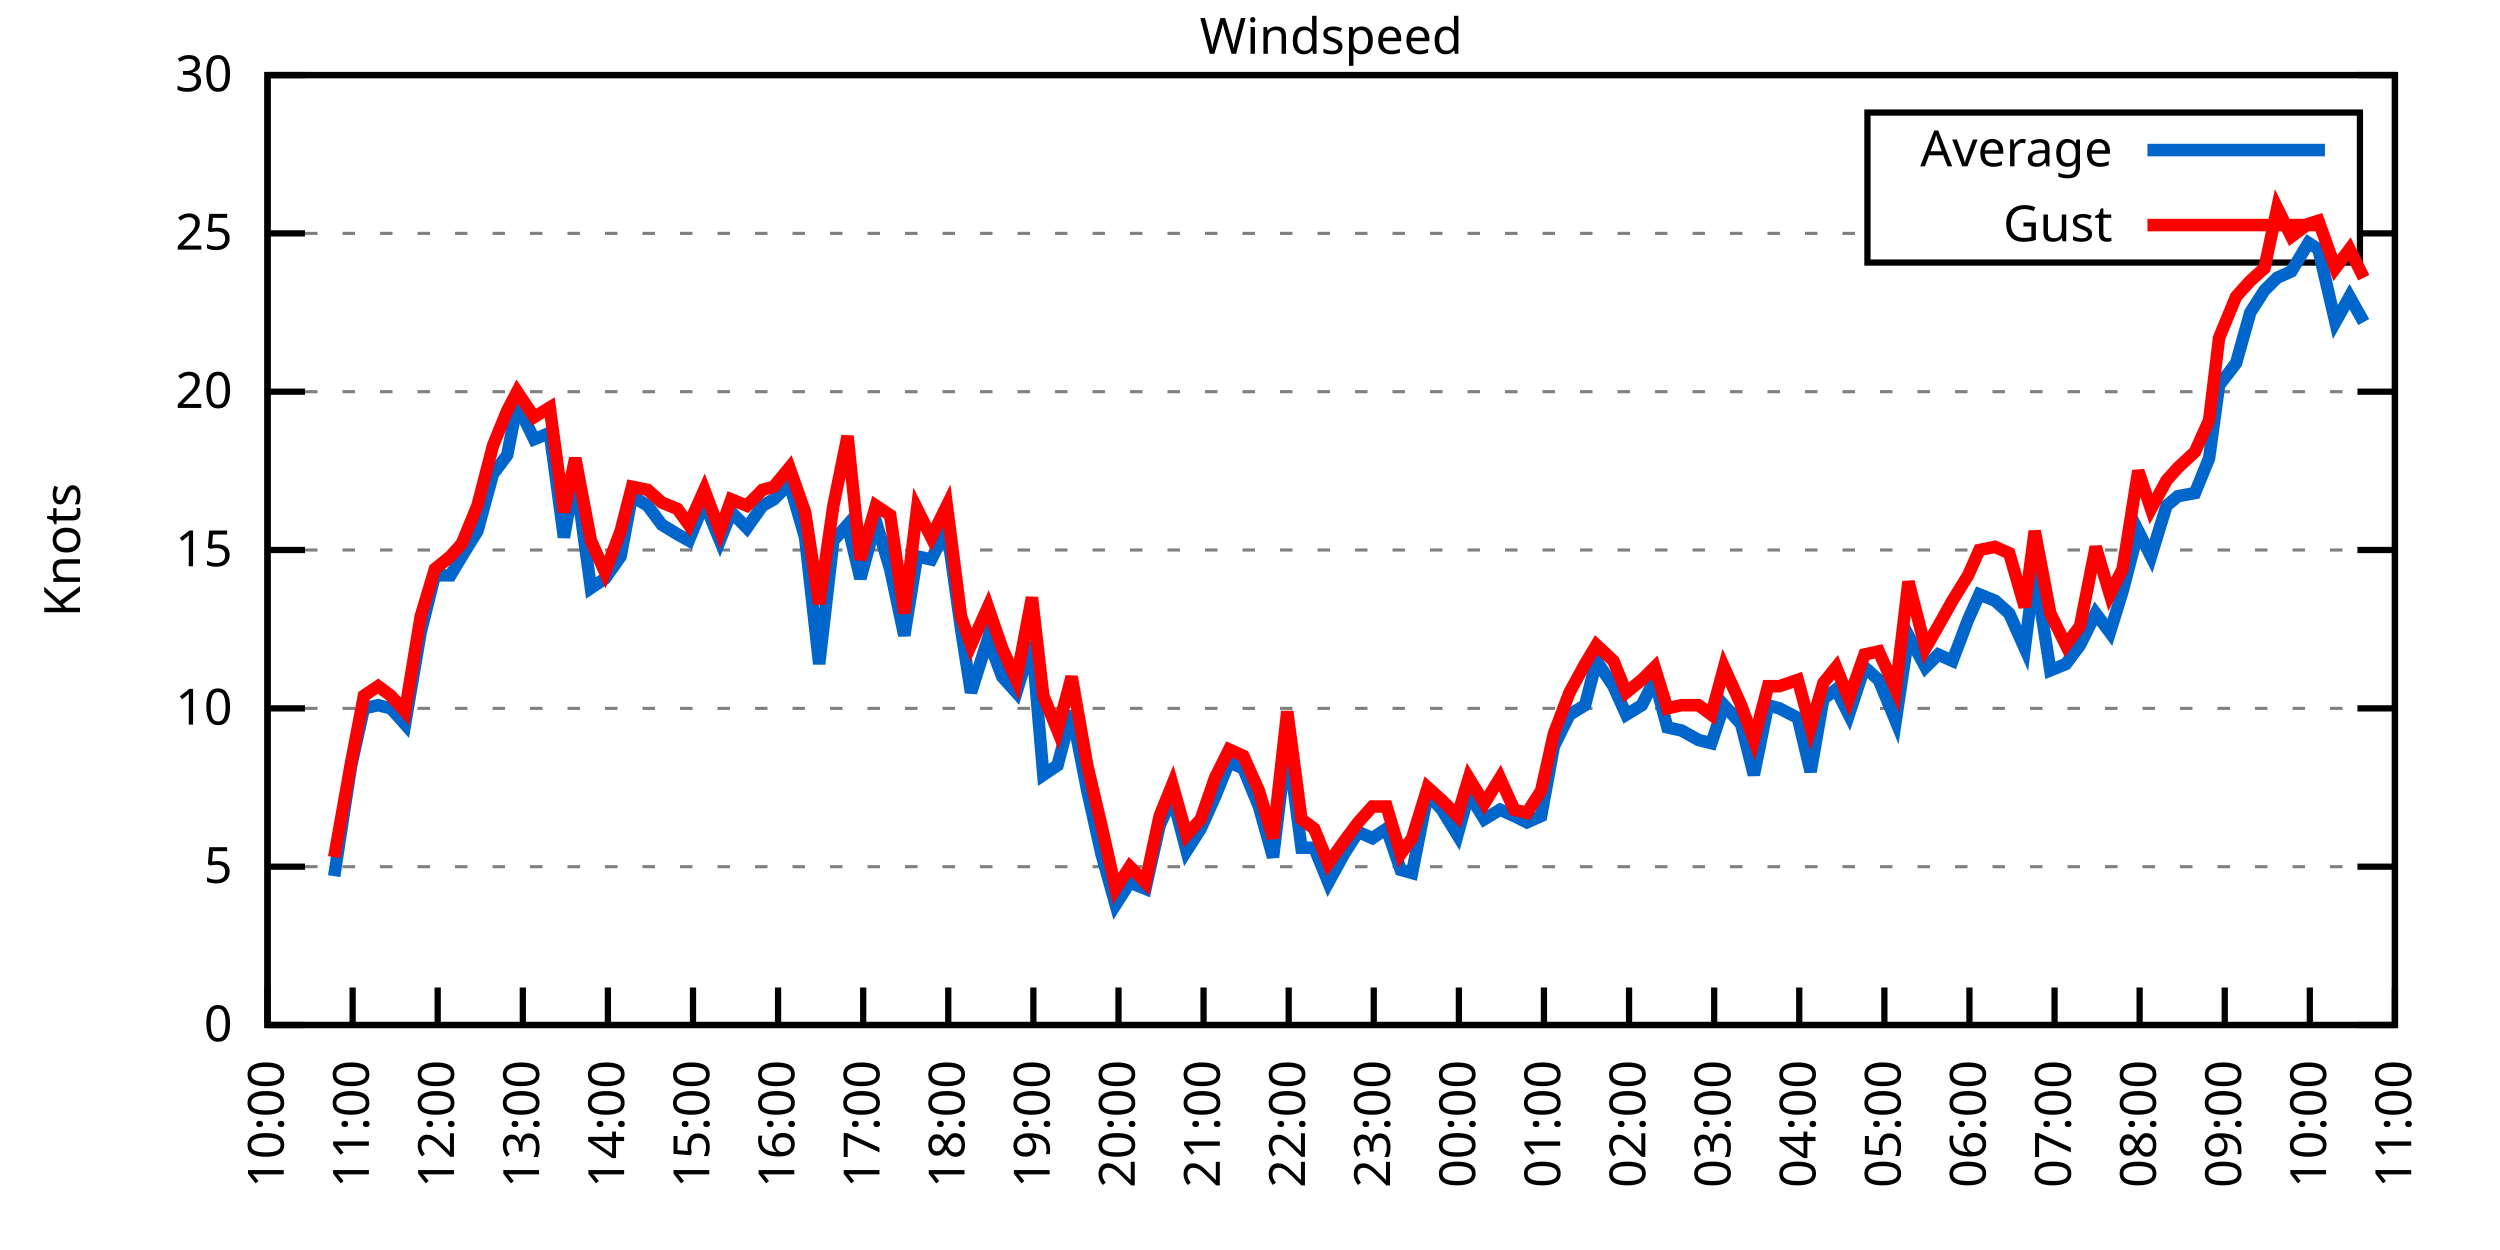
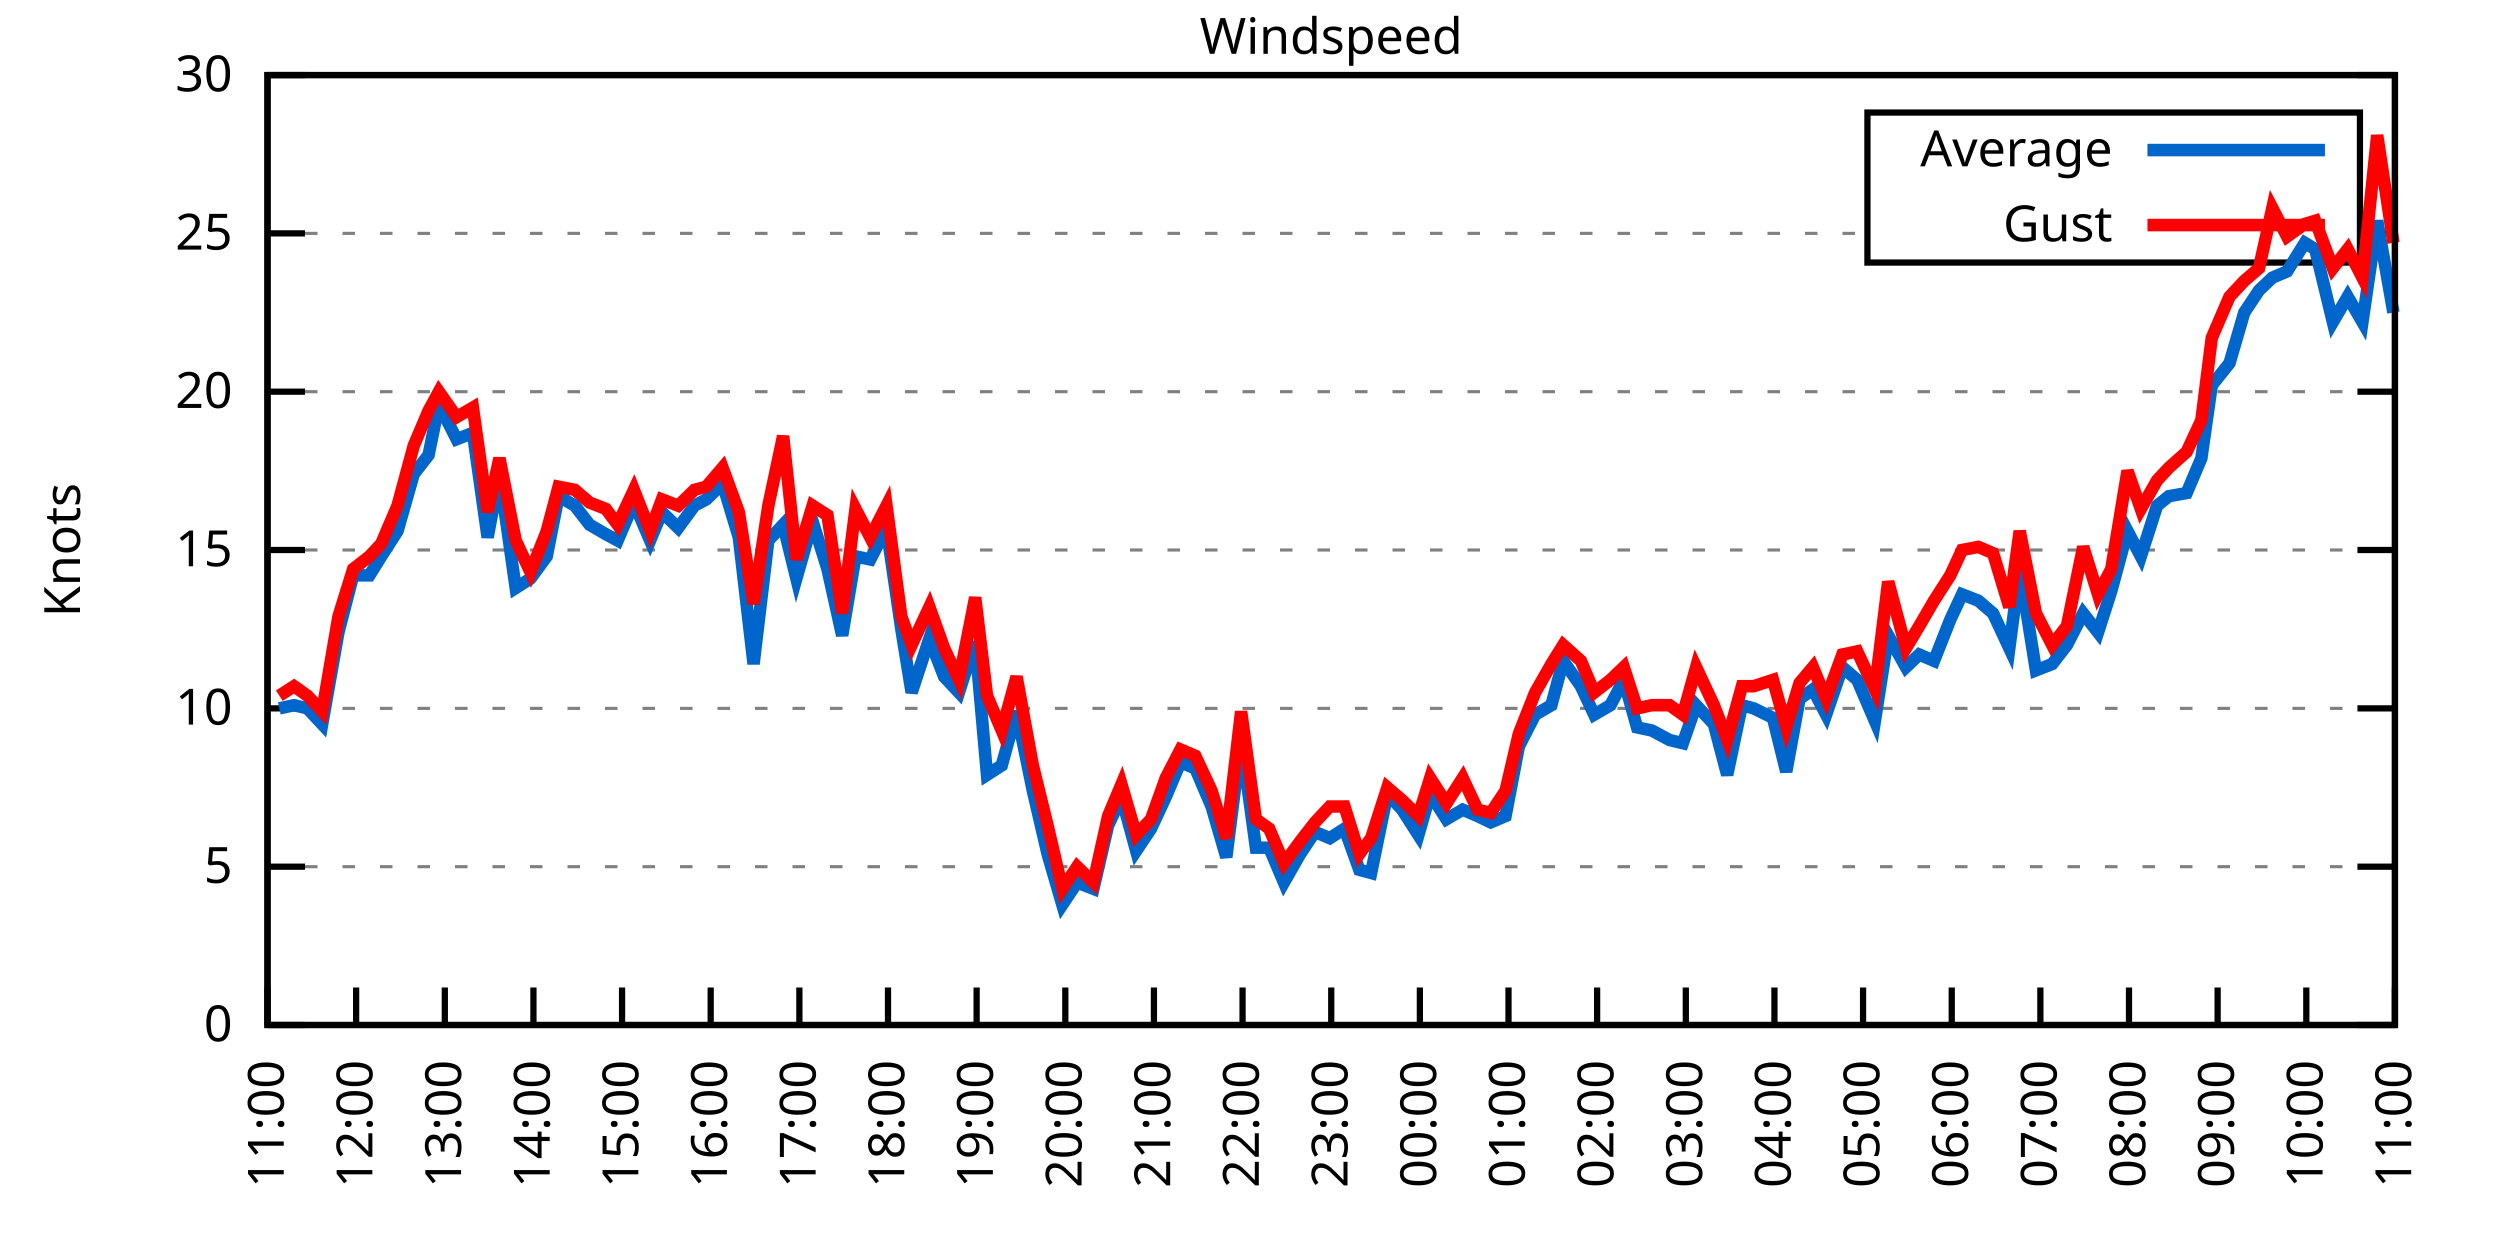
<svg xmlns="http://www.w3.org/2000/svg" xmlns:xlink="http://www.w3.org/1999/xlink" width="400" height="200" viewBox="0 0 400 200">
  <g id="gnuplot_canvas">
    <rect x="0" y="0" width="400" height="200" fill="none" />
    <defs>
      <circle id="gpDot" r="0.5" stroke-width="0.5" stroke="currentColor" />
      <path id="gpPt0" stroke-width="0.333" stroke="currentColor" d="M-1,0 h2 M0,-1 v2" />
      <path id="gpPt1" stroke-width="0.333" stroke="currentColor" d="M-1,-1 L1,1 M1,-1 L-1,1" />
      <path id="gpPt2" stroke-width="0.333" stroke="currentColor" d="M-1,0 L1,0 M0,-1 L0,1 M-1,-1 L1,1 M-1,1 L1,-1" />
      <rect id="gpPt3" stroke-width="0.333" stroke="currentColor" x="-1" y="-1" width="2" height="2" />
      <rect id="gpPt4" stroke-width="0.333" stroke="currentColor" fill="currentColor" x="-1" y="-1" width="2" height="2" />
      <circle id="gpPt5" stroke-width="0.333" stroke="currentColor" cx="0" cy="0" r="1" />
      <use xlink:href="#gpPt5" id="gpPt6" fill="currentColor" stroke="none" />
      <path id="gpPt7" stroke-width="0.333" stroke="currentColor" d="M0,-1.33 L-1.33,0.67 L1.33,0.67 z" />
      <use xlink:href="#gpPt7" id="gpPt8" fill="currentColor" stroke="none" />
      <use xlink:href="#gpPt7" id="gpPt9" stroke="currentColor" transform="rotate(180)" />
      <use xlink:href="#gpPt9" id="gpPt10" fill="currentColor" stroke="none" />
      <use xlink:href="#gpPt3" id="gpPt11" stroke="currentColor" transform="rotate(45)" />
      <use xlink:href="#gpPt11" id="gpPt12" fill="currentColor" stroke="none" />
      <path id="gpPt13" stroke-width="0.333" stroke="currentColor" d="M0,1.330 L1.265,0.411 L0.782,-1.067 L-0.782,-1.076 L-1.265,0.411 z" />
      <use xlink:href="#gpPt13" id="gpPt14" fill="currentColor" stroke="none" />
      <filter id="textbox" filterUnits="objectBoundingBox" x="0" y="0" height="1" width="1">
        <feFlood flood-color="white" flood-opacity="1" result="bgnd" />
        <feComposite in="SourceGraphic" in2="bgnd" operator="atop" />
      </filter>
      <filter id="greybox" filterUnits="objectBoundingBox" x="0" y="0" height="1" width="1">
        <feFlood flood-color="lightgrey" flood-opacity="1" result="grey" />
        <feComposite in="SourceGraphic" in2="grey" operator="atop" />
      </filter>
    </defs>
    <g fill="none" color="white" stroke="currentColor" stroke-width="1.00" stroke-linecap="butt" stroke-linejoin="miter">
</g>
    <g fill="none" color="black" stroke="currentColor" stroke-width="1.00" stroke-linecap="butt" stroke-linejoin="miter">
      <g stroke="none" shape-rendering="crispEdges">
        <polygon fill="rgb(255, 255, 255)" points="42.80,164.00 383.18,164.00 383.18,12.02 42.80,12.02 " />
      </g>
    </g>
    <g fill="none" color="black" stroke="currentColor" stroke-width="1.00" stroke-linecap="butt" stroke-linejoin="miter">
</g>
    <g fill="none" color="black" stroke="black" stroke-width="0.50" stroke-linecap="butt" stroke-linejoin="miter">
</g>
    <g fill="none" color="gray" stroke="currentColor" stroke-width="0.50" stroke-linecap="butt" stroke-linejoin="miter">
      <path stroke="gray" stroke-dasharray="2,4" class="gridline" d="M42.80,164.00 L383.19,164.00  " />
    </g>
    <g fill="none" color="gray" stroke="gray" stroke-width="1.00" stroke-linecap="butt" stroke-linejoin="miter">
</g>
    <g fill="none" color="black" stroke="currentColor" stroke-width="1.00" stroke-linecap="butt" stroke-linejoin="miter">
      <path stroke="black" d="M42.80,164.00 L48.80,164.00 M383.19,164.00 L377.19,164.00  " />
      <g transform="translate(37.20,166.60)" stroke="none" fill="black" font-family="Sans" font-size="8.00" text-anchor="end">
        <text>
          <tspan font-family="Sans"> 0</tspan>
        </text>
      </g>
    </g>
    <g fill="none" color="black" stroke="currentColor" stroke-width="1.00" stroke-linecap="butt" stroke-linejoin="miter">
</g>
    <g fill="none" color="black" stroke="black" stroke-width="0.50" stroke-linecap="butt" stroke-linejoin="miter">
</g>
    <g fill="none" color="gray" stroke="currentColor" stroke-width="0.50" stroke-linecap="butt" stroke-linejoin="miter">
      <path stroke="gray" stroke-dasharray="2,4" class="gridline" d="M42.80,138.67 L383.19,138.67  " />
    </g>
    <g fill="none" color="gray" stroke="gray" stroke-width="1.00" stroke-linecap="butt" stroke-linejoin="miter">
</g>
    <g fill="none" color="black" stroke="currentColor" stroke-width="1.00" stroke-linecap="butt" stroke-linejoin="miter">
      <path stroke="black" d="M42.80,138.67 L48.80,138.67 M383.19,138.67 L377.19,138.67  " />
      <g transform="translate(37.20,141.27)" stroke="none" fill="black" font-family="Sans" font-size="8.00" text-anchor="end">
        <text>
          <tspan font-family="Sans"> 5</tspan>
        </text>
      </g>
    </g>
    <g fill="none" color="black" stroke="currentColor" stroke-width="1.00" stroke-linecap="butt" stroke-linejoin="miter">
</g>
    <g fill="none" color="black" stroke="black" stroke-width="0.50" stroke-linecap="butt" stroke-linejoin="miter">
</g>
    <g fill="none" color="gray" stroke="currentColor" stroke-width="0.50" stroke-linecap="butt" stroke-linejoin="miter">
      <path stroke="gray" stroke-dasharray="2,4" class="gridline" d="M42.80,113.34 L383.19,113.34  " />
    </g>
    <g fill="none" color="gray" stroke="gray" stroke-width="1.00" stroke-linecap="butt" stroke-linejoin="miter">
</g>
    <g fill="none" color="black" stroke="currentColor" stroke-width="1.00" stroke-linecap="butt" stroke-linejoin="miter">
      <path stroke="black" d="M42.80,113.34 L48.80,113.34 M383.19,113.34 L377.19,113.34  " />
      <g transform="translate(37.20,115.94)" stroke="none" fill="black" font-family="Sans" font-size="8.00" text-anchor="end">
        <text>
          <tspan font-family="Sans"> 10</tspan>
        </text>
      </g>
    </g>
    <g fill="none" color="black" stroke="currentColor" stroke-width="1.00" stroke-linecap="butt" stroke-linejoin="miter">
</g>
    <g fill="none" color="black" stroke="black" stroke-width="0.50" stroke-linecap="butt" stroke-linejoin="miter">
</g>
    <g fill="none" color="gray" stroke="currentColor" stroke-width="0.50" stroke-linecap="butt" stroke-linejoin="miter">
      <path stroke="gray" stroke-dasharray="2,4" class="gridline" d="M42.80,88.00 L383.19,88.00  " />
    </g>
    <g fill="none" color="gray" stroke="gray" stroke-width="1.00" stroke-linecap="butt" stroke-linejoin="miter">
</g>
    <g fill="none" color="black" stroke="currentColor" stroke-width="1.00" stroke-linecap="butt" stroke-linejoin="miter">
      <path stroke="black" d="M42.80,88.00 L48.80,88.00 M383.19,88.00 L377.19,88.00  " />
      <g transform="translate(37.20,90.60)" stroke="none" fill="black" font-family="Sans" font-size="8.00" text-anchor="end">
        <text>
          <tspan font-family="Sans"> 15</tspan>
        </text>
      </g>
    </g>
    <g fill="none" color="black" stroke="currentColor" stroke-width="1.00" stroke-linecap="butt" stroke-linejoin="miter">
</g>
    <g fill="none" color="black" stroke="black" stroke-width="0.50" stroke-linecap="butt" stroke-linejoin="miter">
</g>
    <g fill="none" color="gray" stroke="currentColor" stroke-width="0.50" stroke-linecap="butt" stroke-linejoin="miter">
      <path stroke="gray" stroke-dasharray="2,4" class="gridline" d="M42.80,62.67 L383.19,62.67  " />
    </g>
    <g fill="none" color="gray" stroke="gray" stroke-width="1.00" stroke-linecap="butt" stroke-linejoin="miter">
</g>
    <g fill="none" color="black" stroke="currentColor" stroke-width="1.00" stroke-linecap="butt" stroke-linejoin="miter">
      <path stroke="black" d="M42.80,62.67 L48.80,62.67 M383.19,62.67 L377.19,62.67  " />
      <g transform="translate(37.20,65.27)" stroke="none" fill="black" font-family="Sans" font-size="8.00" text-anchor="end">
        <text>
          <tspan font-family="Sans"> 20</tspan>
        </text>
      </g>
    </g>
    <g fill="none" color="black" stroke="currentColor" stroke-width="1.00" stroke-linecap="butt" stroke-linejoin="miter">
</g>
    <g fill="none" color="black" stroke="black" stroke-width="0.50" stroke-linecap="butt" stroke-linejoin="miter">
</g>
    <g fill="none" color="gray" stroke="currentColor" stroke-width="0.50" stroke-linecap="butt" stroke-linejoin="miter">
      <path stroke="gray" stroke-dasharray="2,4" class="gridline" d="M42.80,37.34 L298.79,37.34 M377.59,37.34 L383.19,37.34  " />
    </g>
    <g fill="none" color="gray" stroke="gray" stroke-width="1.00" stroke-linecap="butt" stroke-linejoin="miter">
</g>
    <g fill="none" color="black" stroke="currentColor" stroke-width="1.00" stroke-linecap="butt" stroke-linejoin="miter">
      <path stroke="black" d="M42.80,37.34 L48.80,37.34 M383.19,37.34 L377.19,37.34  " />
      <g transform="translate(37.20,39.94)" stroke="none" fill="black" font-family="Sans" font-size="8.00" text-anchor="end">
        <text>
          <tspan font-family="Sans"> 25</tspan>
        </text>
      </g>
    </g>
    <g fill="none" color="black" stroke="currentColor" stroke-width="1.00" stroke-linecap="butt" stroke-linejoin="miter">
</g>
    <g fill="none" color="black" stroke="black" stroke-width="0.50" stroke-linecap="butt" stroke-linejoin="miter">
</g>
    <g fill="none" color="gray" stroke="currentColor" stroke-width="0.50" stroke-linecap="butt" stroke-linejoin="miter">
      <path stroke="gray" stroke-dasharray="2,4" class="gridline" d="M42.80,12.01 L383.19,12.01  " />
    </g>
    <g fill="none" color="gray" stroke="gray" stroke-width="1.00" stroke-linecap="butt" stroke-linejoin="miter">
</g>
    <g fill="none" color="black" stroke="currentColor" stroke-width="1.00" stroke-linecap="butt" stroke-linejoin="miter">
      <path stroke="black" d="M42.80,12.01 L48.80,12.01 M383.19,12.01 L377.19,12.01  " />
      <g transform="translate(37.20,14.61)" stroke="none" fill="black" font-family="Sans" font-size="8.00" text-anchor="end">
        <text>
          <tspan font-family="Sans"> 30</tspan>
        </text>
      </g>
    </g>
    <g fill="none" color="black" stroke="currentColor" stroke-width="1.00" stroke-linecap="butt" stroke-linejoin="miter">
      <path stroke="black" d="M42.80,164.00 L42.80,158.00  " />
      <g transform="translate(45.40,169.60) rotate(270.00)" stroke="none" fill="black" font-family="Sans" font-size="8.00" text-anchor="end">
        <text>
-           <tspan font-family="Sans">10:00</tspan>
-         </text>
-       </g>
-     </g>
-     <g fill="none" color="black" stroke="currentColor" stroke-width="1.00" stroke-linecap="butt" stroke-linejoin="miter">
-       <path stroke="black" d="M56.42,164.00 L56.42,158.00  " />
-       <g transform="translate(59.02,169.60) rotate(270.00)" stroke="none" fill="black" font-family="Sans" font-size="8.00" text-anchor="end">
-         <text>
          <tspan font-family="Sans">11:00</tspan>
        </text>
      </g>
    </g>
    <g fill="none" color="black" stroke="currentColor" stroke-width="1.00" stroke-linecap="butt" stroke-linejoin="miter">
-       <path stroke="black" d="M70.03,164.00 L70.03,158.00  " />
-       <g transform="translate(72.63,169.60) rotate(270.00)" stroke="none" fill="black" font-family="Sans" font-size="8.00" text-anchor="end">
+       <path stroke="black" d="M56.98,164.00 L56.98,158.00  " />
+       <g transform="translate(59.58,169.60) rotate(270.00)" stroke="none" fill="black" font-family="Sans" font-size="8.00" text-anchor="end">
        <text>
          <tspan font-family="Sans">12:00</tspan>
        </text>
      </g>
    </g>
    <g fill="none" color="black" stroke="currentColor" stroke-width="1.00" stroke-linecap="butt" stroke-linejoin="miter">
-       <path stroke="black" d="M83.65,164.00 L83.65,158.00  " />
-       <g transform="translate(86.25,169.60) rotate(270.00)" stroke="none" fill="black" font-family="Sans" font-size="8.00" text-anchor="end">
+       <path stroke="black" d="M71.17,164.00 L71.17,158.00  " />
+       <g transform="translate(73.77,169.60) rotate(270.00)" stroke="none" fill="black" font-family="Sans" font-size="8.00" text-anchor="end">
        <text>
          <tspan font-family="Sans">13:00</tspan>
        </text>
      </g>
    </g>
    <g fill="none" color="black" stroke="currentColor" stroke-width="1.00" stroke-linecap="butt" stroke-linejoin="miter">
-       <path stroke="black" d="M97.26,164.00 L97.26,158.00  " />
-       <g transform="translate(99.86,169.60) rotate(270.00)" stroke="none" fill="black" font-family="Sans" font-size="8.00" text-anchor="end">
+       <path stroke="black" d="M85.35,164.00 L85.35,158.00  " />
+       <g transform="translate(87.95,169.60) rotate(270.00)" stroke="none" fill="black" font-family="Sans" font-size="8.00" text-anchor="end">
        <text>
          <tspan font-family="Sans">14:00</tspan>
        </text>
      </g>
    </g>
    <g fill="none" color="black" stroke="currentColor" stroke-width="1.00" stroke-linecap="butt" stroke-linejoin="miter">
-       <path stroke="black" d="M110.88,164.00 L110.88,158.00  " />
-       <g transform="translate(113.48,169.60) rotate(270.00)" stroke="none" fill="black" font-family="Sans" font-size="8.00" text-anchor="end">
+       <path stroke="black" d="M99.53,164.00 L99.53,158.00  " />
+       <g transform="translate(102.13,169.60) rotate(270.00)" stroke="none" fill="black" font-family="Sans" font-size="8.00" text-anchor="end">
        <text>
          <tspan font-family="Sans">15:00</tspan>
        </text>
      </g>
    </g>
    <g fill="none" color="black" stroke="currentColor" stroke-width="1.00" stroke-linecap="butt" stroke-linejoin="miter">
-       <path stroke="black" d="M124.49,164.00 L124.49,158.00  " />
-       <g transform="translate(127.09,169.60) rotate(270.00)" stroke="none" fill="black" font-family="Sans" font-size="8.00" text-anchor="end">
+       <path stroke="black" d="M113.71,164.00 L113.71,158.00  " />
+       <g transform="translate(116.31,169.60) rotate(270.00)" stroke="none" fill="black" font-family="Sans" font-size="8.00" text-anchor="end">
        <text>
          <tspan font-family="Sans">16:00</tspan>
        </text>
      </g>
    </g>
    <g fill="none" color="black" stroke="currentColor" stroke-width="1.00" stroke-linecap="butt" stroke-linejoin="miter">
-       <path stroke="black" d="M138.11,164.00 L138.11,158.00  " />
-       <g transform="translate(140.71,169.60) rotate(270.00)" stroke="none" fill="black" font-family="Sans" font-size="8.00" text-anchor="end">
+       <path stroke="black" d="M127.90,164.00 L127.90,158.00  " />
+       <g transform="translate(130.50,169.60) rotate(270.00)" stroke="none" fill="black" font-family="Sans" font-size="8.00" text-anchor="end">
        <text>
          <tspan font-family="Sans">17:00</tspan>
        </text>
      </g>
    </g>
    <g fill="none" color="black" stroke="currentColor" stroke-width="1.00" stroke-linecap="butt" stroke-linejoin="miter">
-       <path stroke="black" d="M151.72,164.00 L151.72,158.00  " />
-       <g transform="translate(154.32,169.60) rotate(270.00)" stroke="none" fill="black" font-family="Sans" font-size="8.00" text-anchor="end">
+       <path stroke="black" d="M142.08,164.00 L142.08,158.00  " />
+       <g transform="translate(144.68,169.60) rotate(270.00)" stroke="none" fill="black" font-family="Sans" font-size="8.00" text-anchor="end">
        <text>
          <tspan font-family="Sans">18:00</tspan>
        </text>
      </g>
    </g>
    <g fill="none" color="black" stroke="currentColor" stroke-width="1.00" stroke-linecap="butt" stroke-linejoin="miter">
-       <path stroke="black" d="M165.34,164.00 L165.34,158.00  " />
-       <g transform="translate(167.94,169.60) rotate(270.00)" stroke="none" fill="black" font-family="Sans" font-size="8.00" text-anchor="end">
+       <path stroke="black" d="M156.26,164.00 L156.26,158.00  " />
+       <g transform="translate(158.86,169.60) rotate(270.00)" stroke="none" fill="black" font-family="Sans" font-size="8.00" text-anchor="end">
        <text>
          <tspan font-family="Sans">19:00</tspan>
        </text>
      </g>
    </g>
    <g fill="none" color="black" stroke="currentColor" stroke-width="1.00" stroke-linecap="butt" stroke-linejoin="miter">
-       <path stroke="black" d="M178.96,164.00 L178.96,158.00  " />
-       <g transform="translate(181.56,169.60) rotate(270.00)" stroke="none" fill="black" font-family="Sans" font-size="8.00" text-anchor="end">
+       <path stroke="black" d="M170.45,164.00 L170.45,158.00  " />
+       <g transform="translate(173.05,169.60) rotate(270.00)" stroke="none" fill="black" font-family="Sans" font-size="8.00" text-anchor="end">
        <text>
          <tspan font-family="Sans">20:00</tspan>
        </text>
      </g>
    </g>
    <g fill="none" color="black" stroke="currentColor" stroke-width="1.00" stroke-linecap="butt" stroke-linejoin="miter">
-       <path stroke="black" d="M192.57,164.00 L192.57,158.00  " />
-       <g transform="translate(195.17,169.60) rotate(270.00)" stroke="none" fill="black" font-family="Sans" font-size="8.00" text-anchor="end">
+       <path stroke="black" d="M184.63,164.00 L184.63,158.00  " />
+       <g transform="translate(187.23,169.60) rotate(270.00)" stroke="none" fill="black" font-family="Sans" font-size="8.00" text-anchor="end">
        <text>
          <tspan font-family="Sans">21:00</tspan>
        </text>
      </g>
    </g>
    <g fill="none" color="black" stroke="currentColor" stroke-width="1.00" stroke-linecap="butt" stroke-linejoin="miter">
-       <path stroke="black" d="M206.19,164.00 L206.19,158.00  " />
-       <g transform="translate(208.79,169.60) rotate(270.00)" stroke="none" fill="black" font-family="Sans" font-size="8.00" text-anchor="end">
+       <path stroke="black" d="M198.81,164.00 L198.81,158.00  " />
+       <g transform="translate(201.41,169.60) rotate(270.00)" stroke="none" fill="black" font-family="Sans" font-size="8.00" text-anchor="end">
        <text>
          <tspan font-family="Sans">22:00</tspan>
        </text>
      </g>
    </g>
    <g fill="none" color="black" stroke="currentColor" stroke-width="1.00" stroke-linecap="butt" stroke-linejoin="miter">
-       <path stroke="black" d="M219.80,164.00 L219.80,158.00  " />
-       <g transform="translate(222.40,169.60) rotate(270.00)" stroke="none" fill="black" font-family="Sans" font-size="8.00" text-anchor="end">
+       <path stroke="black" d="M213.00,164.00 L213.00,158.00  " />
+       <g transform="translate(215.60,169.60) rotate(270.00)" stroke="none" fill="black" font-family="Sans" font-size="8.00" text-anchor="end">
        <text>
          <tspan font-family="Sans">23:00</tspan>
        </text>
      </g>
    </g>
    <g fill="none" color="black" stroke="currentColor" stroke-width="1.00" stroke-linecap="butt" stroke-linejoin="miter">
-       <path stroke="black" d="M233.42,164.00 L233.42,158.00  " />
-       <g transform="translate(236.02,169.60) rotate(270.00)" stroke="none" fill="black" font-family="Sans" font-size="8.00" text-anchor="end">
+       <path stroke="black" d="M227.18,164.00 L227.18,158.00  " />
+       <g transform="translate(229.78,169.60) rotate(270.00)" stroke="none" fill="black" font-family="Sans" font-size="8.00" text-anchor="end">
        <text>
          <tspan font-family="Sans">00:00</tspan>
        </text>
      </g>
    </g>
    <g fill="none" color="black" stroke="currentColor" stroke-width="1.00" stroke-linecap="butt" stroke-linejoin="miter">
-       <path stroke="black" d="M247.03,164.00 L247.03,158.00  " />
-       <g transform="translate(249.63,169.60) rotate(270.00)" stroke="none" fill="black" font-family="Sans" font-size="8.00" text-anchor="end">
+       <path stroke="black" d="M241.36,164.00 L241.36,158.00  " />
+       <g transform="translate(243.96,169.60) rotate(270.00)" stroke="none" fill="black" font-family="Sans" font-size="8.00" text-anchor="end">
        <text>
          <tspan font-family="Sans">01:00</tspan>
        </text>
      </g>
    </g>
    <g fill="none" color="black" stroke="currentColor" stroke-width="1.00" stroke-linecap="butt" stroke-linejoin="miter">
-       <path stroke="black" d="M260.65,164.00 L260.65,158.00  " />
-       <g transform="translate(263.25,169.60) rotate(270.00)" stroke="none" fill="black" font-family="Sans" font-size="8.00" text-anchor="end">
+       <path stroke="black" d="M255.54,164.00 L255.54,158.00  " />
+       <g transform="translate(258.14,169.60) rotate(270.00)" stroke="none" fill="black" font-family="Sans" font-size="8.00" text-anchor="end">
        <text>
          <tspan font-family="Sans">02:00</tspan>
        </text>
      </g>
    </g>
    <g fill="none" color="black" stroke="currentColor" stroke-width="1.00" stroke-linecap="butt" stroke-linejoin="miter">
-       <path stroke="black" d="M274.27,164.00 L274.27,158.00  " />
-       <g transform="translate(276.87,169.60) rotate(270.00)" stroke="none" fill="black" font-family="Sans" font-size="8.00" text-anchor="end">
+       <path stroke="black" d="M269.73,164.00 L269.73,158.00  " />
+       <g transform="translate(272.33,169.60) rotate(270.00)" stroke="none" fill="black" font-family="Sans" font-size="8.00" text-anchor="end">
        <text>
          <tspan font-family="Sans">03:00</tspan>
        </text>
      </g>
    </g>
    <g fill="none" color="black" stroke="currentColor" stroke-width="1.00" stroke-linecap="butt" stroke-linejoin="miter">
-       <path stroke="black" d="M287.88,164.00 L287.88,158.00  " />
-       <g transform="translate(290.48,169.60) rotate(270.00)" stroke="none" fill="black" font-family="Sans" font-size="8.00" text-anchor="end">
+       <path stroke="black" d="M283.91,164.00 L283.91,158.00  " />
+       <g transform="translate(286.51,169.60) rotate(270.00)" stroke="none" fill="black" font-family="Sans" font-size="8.00" text-anchor="end">
        <text>
          <tspan font-family="Sans">04:00</tspan>
        </text>
      </g>
    </g>
    <g fill="none" color="black" stroke="currentColor" stroke-width="1.00" stroke-linecap="butt" stroke-linejoin="miter">
-       <path stroke="black" d="M301.50,164.00 L301.50,158.00  " />
-       <g transform="translate(304.10,169.60) rotate(270.00)" stroke="none" fill="black" font-family="Sans" font-size="8.00" text-anchor="end">
+       <path stroke="black" d="M298.09,164.00 L298.09,158.00  " />
+       <g transform="translate(300.69,169.60) rotate(270.00)" stroke="none" fill="black" font-family="Sans" font-size="8.00" text-anchor="end">
        <text>
          <tspan font-family="Sans">05:00</tspan>
        </text>
      </g>
    </g>
    <g fill="none" color="black" stroke="currentColor" stroke-width="1.00" stroke-linecap="butt" stroke-linejoin="miter">
-       <path stroke="black" d="M315.11,164.00 L315.11,158.00  " />
-       <g transform="translate(317.71,169.60) rotate(270.00)" stroke="none" fill="black" font-family="Sans" font-size="8.00" text-anchor="end">
+       <path stroke="black" d="M312.28,164.00 L312.28,158.00  " />
+       <g transform="translate(314.88,169.60) rotate(270.00)" stroke="none" fill="black" font-family="Sans" font-size="8.00" text-anchor="end">
        <text>
          <tspan font-family="Sans">06:00</tspan>
        </text>
      </g>
    </g>
    <g fill="none" color="black" stroke="currentColor" stroke-width="1.00" stroke-linecap="butt" stroke-linejoin="miter">
-       <path stroke="black" d="M328.73,164.00 L328.73,158.00  " />
-       <g transform="translate(331.33,169.60) rotate(270.00)" stroke="none" fill="black" font-family="Sans" font-size="8.00" text-anchor="end">
+       <path stroke="black" d="M326.46,164.00 L326.46,158.00  " />
+       <g transform="translate(329.06,169.60) rotate(270.00)" stroke="none" fill="black" font-family="Sans" font-size="8.00" text-anchor="end">
        <text>
          <tspan font-family="Sans">07:00</tspan>
        </text>
      </g>
    </g>
    <g fill="none" color="black" stroke="currentColor" stroke-width="1.00" stroke-linecap="butt" stroke-linejoin="miter">
-       <path stroke="black" d="M342.34,164.00 L342.34,158.00  " />
-       <g transform="translate(344.94,169.60) rotate(270.00)" stroke="none" fill="black" font-family="Sans" font-size="8.00" text-anchor="end">
+       <path stroke="black" d="M340.64,164.00 L340.64,158.00  " />
+       <g transform="translate(343.24,169.60) rotate(270.00)" stroke="none" fill="black" font-family="Sans" font-size="8.00" text-anchor="end">
        <text>
          <tspan font-family="Sans">08:00</tspan>
        </text>
      </g>
    </g>
    <g fill="none" color="black" stroke="currentColor" stroke-width="1.00" stroke-linecap="butt" stroke-linejoin="miter">
-       <path stroke="black" d="M355.96,164.00 L355.96,158.00  " />
-       <g transform="translate(358.56,169.60) rotate(270.00)" stroke="none" fill="black" font-family="Sans" font-size="8.00" text-anchor="end">
+       <path stroke="black" d="M354.82,164.00 L354.82,158.00  " />
+       <g transform="translate(357.42,169.60) rotate(270.00)" stroke="none" fill="black" font-family="Sans" font-size="8.00" text-anchor="end">
        <text>
          <tspan font-family="Sans">09:00</tspan>
        </text>
      </g>
    </g>
    <g fill="none" color="black" stroke="currentColor" stroke-width="1.00" stroke-linecap="butt" stroke-linejoin="miter">
-       <path stroke="black" d="M369.57,164.00 L369.57,158.00  " />
-       <g transform="translate(372.17,169.60) rotate(270.00)" stroke="none" fill="black" font-family="Sans" font-size="8.00" text-anchor="end">
+       <path stroke="black" d="M369.01,164.00 L369.01,158.00  " />
+       <g transform="translate(371.61,169.60) rotate(270.00)" stroke="none" fill="black" font-family="Sans" font-size="8.00" text-anchor="end">
        <text>
          <tspan font-family="Sans">10:00</tspan>
        </text>
      </g>
    </g>
    <g fill="none" color="black" stroke="currentColor" stroke-width="1.00" stroke-linecap="butt" stroke-linejoin="miter">
      <path stroke="black" d="M383.19,164.00 L383.19,158.00  " />
      <g transform="translate(385.79,169.60) rotate(270.00)" stroke="none" fill="black" font-family="Sans" font-size="8.00" text-anchor="end">
        <text>
          <tspan font-family="Sans">11:00</tspan>
        </text>
      </g>
    </g>
    <g fill="none" color="black" stroke="currentColor" stroke-width="1.00" stroke-linecap="butt" stroke-linejoin="miter">
</g>
    <g fill="none" color="black" stroke="currentColor" stroke-width="1.00" stroke-linecap="butt" stroke-linejoin="miter">
      <path stroke="black" d="M42.80,12.01 L42.80,164.00 L383.19,164.00 L383.19,12.01 L42.80,12.01 Z  " />
    </g>
    <g fill="none" color="black" stroke="currentColor" stroke-width="1.00" stroke-linecap="butt" stroke-linejoin="miter">
</g>
    <g fill="none" color="black" stroke="currentColor" stroke-width="1.00" stroke-linecap="butt" stroke-linejoin="miter">
      <path stroke="black" d="M298.79,42.01 L298.79,18.01 L377.59,18.01 L377.59,42.01 L298.79,42.01 Z  " />
    </g>
    <g id="Windspeed_plot_1">
      <g fill="none" color="white" stroke="black" stroke-width="2.00" stroke-linecap="butt" stroke-linejoin="miter">
</g>
      <g fill="none" color="black" stroke="currentColor" stroke-width="2.00" stroke-linecap="butt" stroke-linejoin="miter">
        <g transform="translate(337.99,26.61)" stroke="none" fill="black" font-family="Sans" font-size="8.00" text-anchor="end">
          <text>
            <tspan font-family="Sans">Average</tspan>
          </text>
        </g>
      </g>
      <g fill="none" color="black" stroke="currentColor" stroke-width="2.00" stroke-linecap="butt" stroke-linejoin="miter">
-         <path stroke="rgb(  0, 102, 204)" d="M343.59,24.01 L371.99,24.01 M53.47,140.19 L56.19,122.46 L58.23,113.34 L60.50,112.83 L62.54,113.34 L64.81,115.87   L67.31,101.18 L69.58,92.06 L72.07,92.06 L73.89,89.02 L76.39,84.97 L78.88,75.85 L81.15,72.81 L82.74,64.70   L85.46,70.27 L87.96,69.26 L90.23,85.98 L92.04,75.85 L94.54,94.08 L96.81,92.56 L99.30,89.02 L101.12,79.39   L103.62,80.91 L105.89,83.95 L108.38,85.47 L110.20,86.49 L112.69,80.41 L115.19,86.49 L117.01,81.93 L119.50,84.46   L122.00,80.91 L123.81,79.90 L126.31,77.37 L128.81,85.98 L131.07,106.24 L133.34,86.49 L135.61,83.95 L137.66,92.56   L140.15,83.45 L142.42,91.04 L144.69,101.68 L146.73,89.02 L149.00,89.52 L151.50,84.46 L153.77,100.67 L155.36,110.80   L158.08,102.19 L160.35,108.27 L162.62,110.80 L165.11,102.70 L166.93,123.98 L169.20,122.46 L171.47,113.84 L173.96,126.51   L176.23,136.64 L178.50,144.75 L180.77,141.20 L183.27,142.21 L185.54,132.08 L187.58,127.52 L189.85,136.14 L192.12,132.59   L194.39,127.52 L196.66,121.95 L198.93,122.96 L201.42,129.04 L203.69,137.15 L205.96,118.40 L208.23,135.63 L210.27,135.63   L212.54,141.20 L215.04,136.64 L217.31,133.10 L219.58,134.11 L221.85,132.59 L224.11,139.17 L225.93,139.68 L228.43,127.02   L230.70,129.55 L233.19,133.60 L235.01,127.02 L237.50,131.07 L240.00,129.55 L242.27,130.56 L244.31,131.58 L246.58,130.56   L248.62,119.42 L251.12,114.35 L253.61,112.83 L255.43,105.74 L258.15,109.79 L260.20,114.35 L262.69,112.83 L264.73,108.78   L266.78,116.38 L269.05,116.88 L271.77,118.40 L273.81,118.91 L275.85,112.83 L278.58,115.87 L280.62,123.98 L282.89,112.83   L284.70,113.34 L287.65,114.86 L289.70,123.47 L291.74,111.82 L293.78,110.30 L295.82,114.35 L298.32,106.75 L300.59,108.78   L303.31,115.36 L305.35,101.68 L308.08,106.75 L310.12,104.72 L312.39,105.74 L314.89,99.15 L316.70,95.10 L319.20,96.11   L321.47,98.14 L323.96,103.71 L325.55,91.04 L328.05,107.26 L330.54,106.24 L332.81,103.20 L335.31,98.14 L337.58,101.18   L339.62,94.59 L342.12,84.97 L344.16,89.02 L346.65,80.91 L348.47,79.39 L351.19,78.89 L353.46,73.31 L355.05,61.66   L357.77,58.11 L360.04,50.01 L362.31,46.46 L364.36,44.43 L366.62,43.42 L369.35,38.86 L370.94,39.87 L373.66,51.53   L375.93,47.47 L378.20,51.53  " />
+         <path stroke="rgb(  0, 102, 204)" d="M343.59,24.01 L371.99,24.01 M44.69,113.34 L47.05,112.83 L49.18,113.34 L51.55,115.87 L54.15,101.18 L56.51,92.06   L59.11,92.06 L61.00,89.02 L63.60,84.97 L66.20,75.85 L68.57,72.81 L70.22,64.70 L73.06,70.27 L75.66,69.26   L78.02,85.98 L79.91,75.85 L82.51,94.08 L84.88,92.56 L87.48,89.02 L89.37,79.39 L91.97,80.91 L94.33,83.95   L96.93,85.47 L98.82,86.49 L101.42,80.41 L104.02,86.49 L105.91,81.93 L108.51,84.46 L111.11,80.91 L113.01,79.90   L115.61,77.37 L118.21,85.98 L120.57,106.24 L122.93,86.49 L125.30,83.95 L127.42,92.56 L130.02,83.45 L132.39,91.04   L134.75,101.68 L136.88,89.02 L139.24,89.52 L141.84,84.46 L144.21,100.67 L145.86,110.80 L148.70,102.19 L151.06,108.27   L153.43,110.80 L156.03,102.70 L157.92,123.98 L160.28,122.46 L162.65,113.84 L165.25,126.51 L167.61,136.64 L169.97,144.75   L172.34,141.20 L174.94,142.21 L177.30,132.08 L179.43,127.52 L181.79,136.14 L184.16,132.59 L186.52,127.52 L188.88,121.95   L191.25,122.96 L193.85,129.04 L196.21,137.15 L198.58,118.40 L200.94,135.63 L203.07,135.63 L205.43,141.20 L208.03,136.64   L210.39,133.10 L212.76,134.11 L215.12,132.59 L217.49,139.17 L219.38,139.68 L221.98,127.02 L224.34,129.55 L226.94,133.60   L228.83,127.02 L231.43,131.07 L234.03,129.55 L236.40,130.56 L238.52,131.58 L240.89,130.56 L243.02,119.42 L245.62,114.35   L248.22,112.83 L250.11,105.74 L252.94,109.79 L255.07,114.35 L257.67,112.83 L259.80,108.78 L261.93,116.38 L264.29,116.88   L267.13,118.40 L269.25,118.91 L271.38,112.83 L274.22,115.87 L276.35,123.98 L278.71,112.83 L280.60,113.34 L283.67,114.86   L285.80,123.47 L287.93,111.82 L290.06,110.30 L292.18,114.35 L294.78,106.75 L297.15,108.78 L299.98,115.36 L302.11,101.68   L304.95,106.75 L307.08,104.72 L309.44,105.74 L312.04,99.15 L313.93,95.10 L316.53,96.11 L318.89,98.14 L321.49,103.71   L323.15,91.04 L325.75,107.26 L328.35,106.24 L330.71,103.20 L333.31,98.14 L335.68,101.18 L337.80,94.59 L340.40,84.97   L342.53,89.02 L345.13,80.91 L347.02,79.39 L349.86,78.89 L352.22,73.31 L353.88,61.66 L356.72,58.11 L359.08,50.01   L361.44,46.46 L363.57,44.43 L365.93,43.42 L368.77,38.86 L370.43,39.87 L373.26,51.53 L375.63,47.47 L377.99,51.53   L380.35,35.32 L382.95,50.01  " />
      </g>
    </g>
    <g id="Windspeed_plot_2">
      <g fill="none" color="black" stroke="currentColor" stroke-width="2.00" stroke-linecap="butt" stroke-linejoin="miter">
        <g transform="translate(337.99,38.61)" stroke="none" fill="black" font-family="Sans" font-size="8.00" text-anchor="end">
          <text>
            <tspan font-family="Sans">Gust</tspan>
          </text>
        </g>
      </g>
      <g fill="none" color="black" stroke="currentColor" stroke-width="2.00" stroke-linecap="butt" stroke-linejoin="miter">
-         <path stroke="rgb(255,   0,   0)" d="M343.59,36.01 L371.99,36.01 M53.47,137.15 L56.19,121.95 L58.23,111.31 L60.50,109.79 L62.54,111.31 L64.81,113.84   L67.31,98.64 L69.58,91.04 L72.07,89.02 L73.89,86.99 L76.39,80.91 L78.88,71.29 L81.15,65.71 L82.74,62.67   L85.46,66.73 L87.96,65.21 L90.23,81.93 L92.04,73.31 L94.54,86.49 L96.81,91.55 L99.30,84.97 L101.12,77.87   L103.62,78.38 L105.89,80.41 L108.38,81.42 L110.20,83.95 L112.69,78.38 L115.19,84.97 L117.01,79.90 L119.50,80.91   L122.00,78.38 L123.81,77.87 L126.31,74.83 L128.81,81.93 L131.07,96.62 L133.34,80.91 L135.61,69.77 L137.66,89.52   L140.15,80.91 L142.42,82.43 L144.69,98.14 L146.73,81.42 L149.00,85.98 L151.50,80.91 L153.77,98.64 L155.36,103.20   L158.08,97.12 L160.35,103.71 L162.62,108.78 L165.11,95.60 L166.93,111.31 L169.20,116.88 L171.47,108.27 L173.96,122.46   L176.23,132.08 L178.50,142.21 L180.77,138.67 L183.27,141.20 L185.54,130.56 L187.58,125.50 L189.85,133.60 L192.12,131.07   L194.39,124.48 L196.66,119.92 L198.93,120.94 L201.42,126.51 L203.69,134.11 L205.96,113.84 L208.23,131.07 L210.27,132.59   L212.54,138.16 L215.04,134.62 L217.31,131.58 L219.58,129.04 L221.85,129.04 L224.11,136.64 L225.93,134.11 L228.43,126.00   L230.70,128.03 L233.19,130.56 L235.01,124.48 L237.50,128.54 L240.00,124.48 L242.27,129.55 L244.31,130.06 L246.58,126.51   L248.62,117.39 L251.12,110.80 L253.61,106.24 L255.43,103.20 L258.15,105.74 L260.20,110.80 L262.69,108.78 L264.73,106.75   L266.78,113.34 L269.05,112.83 L271.77,112.83 L273.81,114.35 L275.85,106.75 L278.58,112.83 L280.62,118.40 L282.89,109.79   L284.70,109.79 L287.65,108.78 L289.70,116.38 L291.74,109.28 L293.78,106.75 L295.82,111.82 L298.32,104.72 L300.59,104.22   L303.31,110.30 L305.35,93.07 L308.08,103.71 L310.12,100.16 L312.39,96.11 L314.89,92.06 L316.70,88.00 L319.20,87.50   L321.47,88.51 L323.96,97.12 L325.55,84.97 L328.05,98.14 L330.54,103.20 L332.81,100.16 L335.31,87.50 L337.58,95.10   L339.62,91.04 L342.12,75.34 L344.16,81.42 L346.65,76.86 L348.47,74.83 L351.19,72.30 L353.46,67.23 L355.05,54.06   L357.77,47.47 L360.04,44.94 L362.31,42.91 L364.36,33.29 L366.62,37.85 L369.35,35.82 L370.94,35.32 L373.66,42.91   L375.93,39.87 L378.20,44.43  " />
+         <path stroke="rgb(255,   0,   0)" d="M343.59,36.01 L371.99,36.01 M44.69,111.31 L47.05,109.79 L49.18,111.31 L51.55,113.84 L54.15,98.64 L56.51,91.04   L59.11,89.02 L61.00,86.99 L63.60,80.91 L66.20,71.29 L68.57,65.71 L70.22,62.67 L73.06,66.73 L75.66,65.21   L78.02,81.93 L79.91,73.31 L82.51,86.49 L84.88,91.55 L87.48,84.97 L89.37,77.87 L91.97,78.38 L94.33,80.41   L96.93,81.42 L98.82,83.95 L101.42,78.38 L104.02,84.97 L105.91,79.90 L108.51,80.91 L111.11,78.38 L113.01,77.87   L115.61,74.83 L118.21,81.93 L120.57,96.62 L122.93,80.91 L125.30,69.77 L127.42,89.52 L130.02,80.91 L132.39,82.43   L134.75,98.14 L136.88,81.42 L139.24,85.98 L141.84,80.91 L144.21,98.64 L145.86,103.20 L148.70,97.12 L151.06,103.71   L153.43,108.78 L156.03,95.60 L157.92,111.31 L160.28,116.88 L162.65,108.27 L165.25,122.46 L167.61,132.08 L169.97,142.21   L172.34,138.67 L174.94,141.20 L177.30,130.56 L179.43,125.50 L181.79,133.60 L184.16,131.07 L186.52,124.48 L188.88,119.92   L191.25,120.94 L193.85,126.51 L196.21,134.11 L198.58,113.84 L200.94,131.07 L203.07,132.59 L205.43,138.16 L208.03,134.62   L210.39,131.58 L212.76,129.04 L215.12,129.04 L217.49,136.64 L219.38,134.11 L221.98,126.00 L224.34,128.03 L226.94,130.56   L228.83,124.48 L231.43,128.54 L234.03,124.48 L236.40,129.55 L238.52,130.06 L240.89,126.51 L243.02,117.39 L245.62,110.80   L248.22,106.24 L250.11,103.20 L252.94,105.74 L255.07,110.80 L257.67,108.78 L259.80,106.75 L261.93,113.34 L264.29,112.83   L267.13,112.83 L269.25,114.35 L271.38,106.75 L274.22,112.83 L276.35,118.40 L278.71,109.79 L280.60,109.79 L283.67,108.78   L285.80,116.38 L287.93,109.28 L290.06,106.75 L292.18,111.82 L294.78,104.72 L297.15,104.22 L299.98,110.30 L302.11,93.07   L304.95,103.71 L307.08,100.16 L309.44,96.11 L312.04,92.06 L313.93,88.00 L316.53,87.50 L318.89,88.51 L321.49,97.12   L323.15,84.97 L325.75,98.14 L328.35,103.20 L330.71,100.16 L333.31,87.50 L335.68,95.10 L337.80,91.04 L340.40,75.34   L342.53,81.42 L345.13,76.86 L347.02,74.83 L349.86,72.30 L352.22,67.23 L353.88,54.06 L356.72,47.47 L359.08,44.94   L361.44,42.91 L363.57,33.29 L365.93,37.85 L368.77,35.82 L370.43,35.32 L373.26,42.91 L375.63,39.87 L377.99,44.43   L380.35,21.64 L382.95,38.86  " />
      </g>
    </g>
    <g fill="none" color="black" stroke="currentColor" stroke-width="2.00" stroke-linecap="butt" stroke-linejoin="miter">
</g>
    <g fill="none" color="black" stroke="black" stroke-width="1.00" stroke-linecap="butt" stroke-linejoin="miter">
</g>
    <g fill="none" color="black" stroke="currentColor" stroke-width="1.00" stroke-linecap="butt" stroke-linejoin="miter">
      <path stroke="black" d="M42.80,12.01 L42.80,164.00 L383.19,164.00 L383.19,12.01 L42.80,12.01 Z  " />
      <g transform="translate(12.80,88.01) rotate(270.00)" stroke="none" fill="black" font-family="Sans" font-size="8.00" text-anchor="middle">
        <text>
          <tspan font-family="Sans">Knots</tspan>
        </text>
      </g>
    </g>
    <g fill="none" color="black" stroke="currentColor" stroke-width="1.00" stroke-linecap="butt" stroke-linejoin="miter">
</g>
    <g fill="none" color="black" stroke="currentColor" stroke-width="1.00" stroke-linecap="butt" stroke-linejoin="miter">
      <g transform="translate(212.99,8.61)" stroke="none" fill="black" font-family="Sans" font-size="8.00" text-anchor="middle">
        <text>
          <tspan font-family="Sans">Windspeed</tspan>
        </text>
      </g>
    </g>
    <g fill="none" color="black" stroke="currentColor" stroke-width="1.00" stroke-linecap="butt" stroke-linejoin="miter">
</g>
  </g>
</svg>
